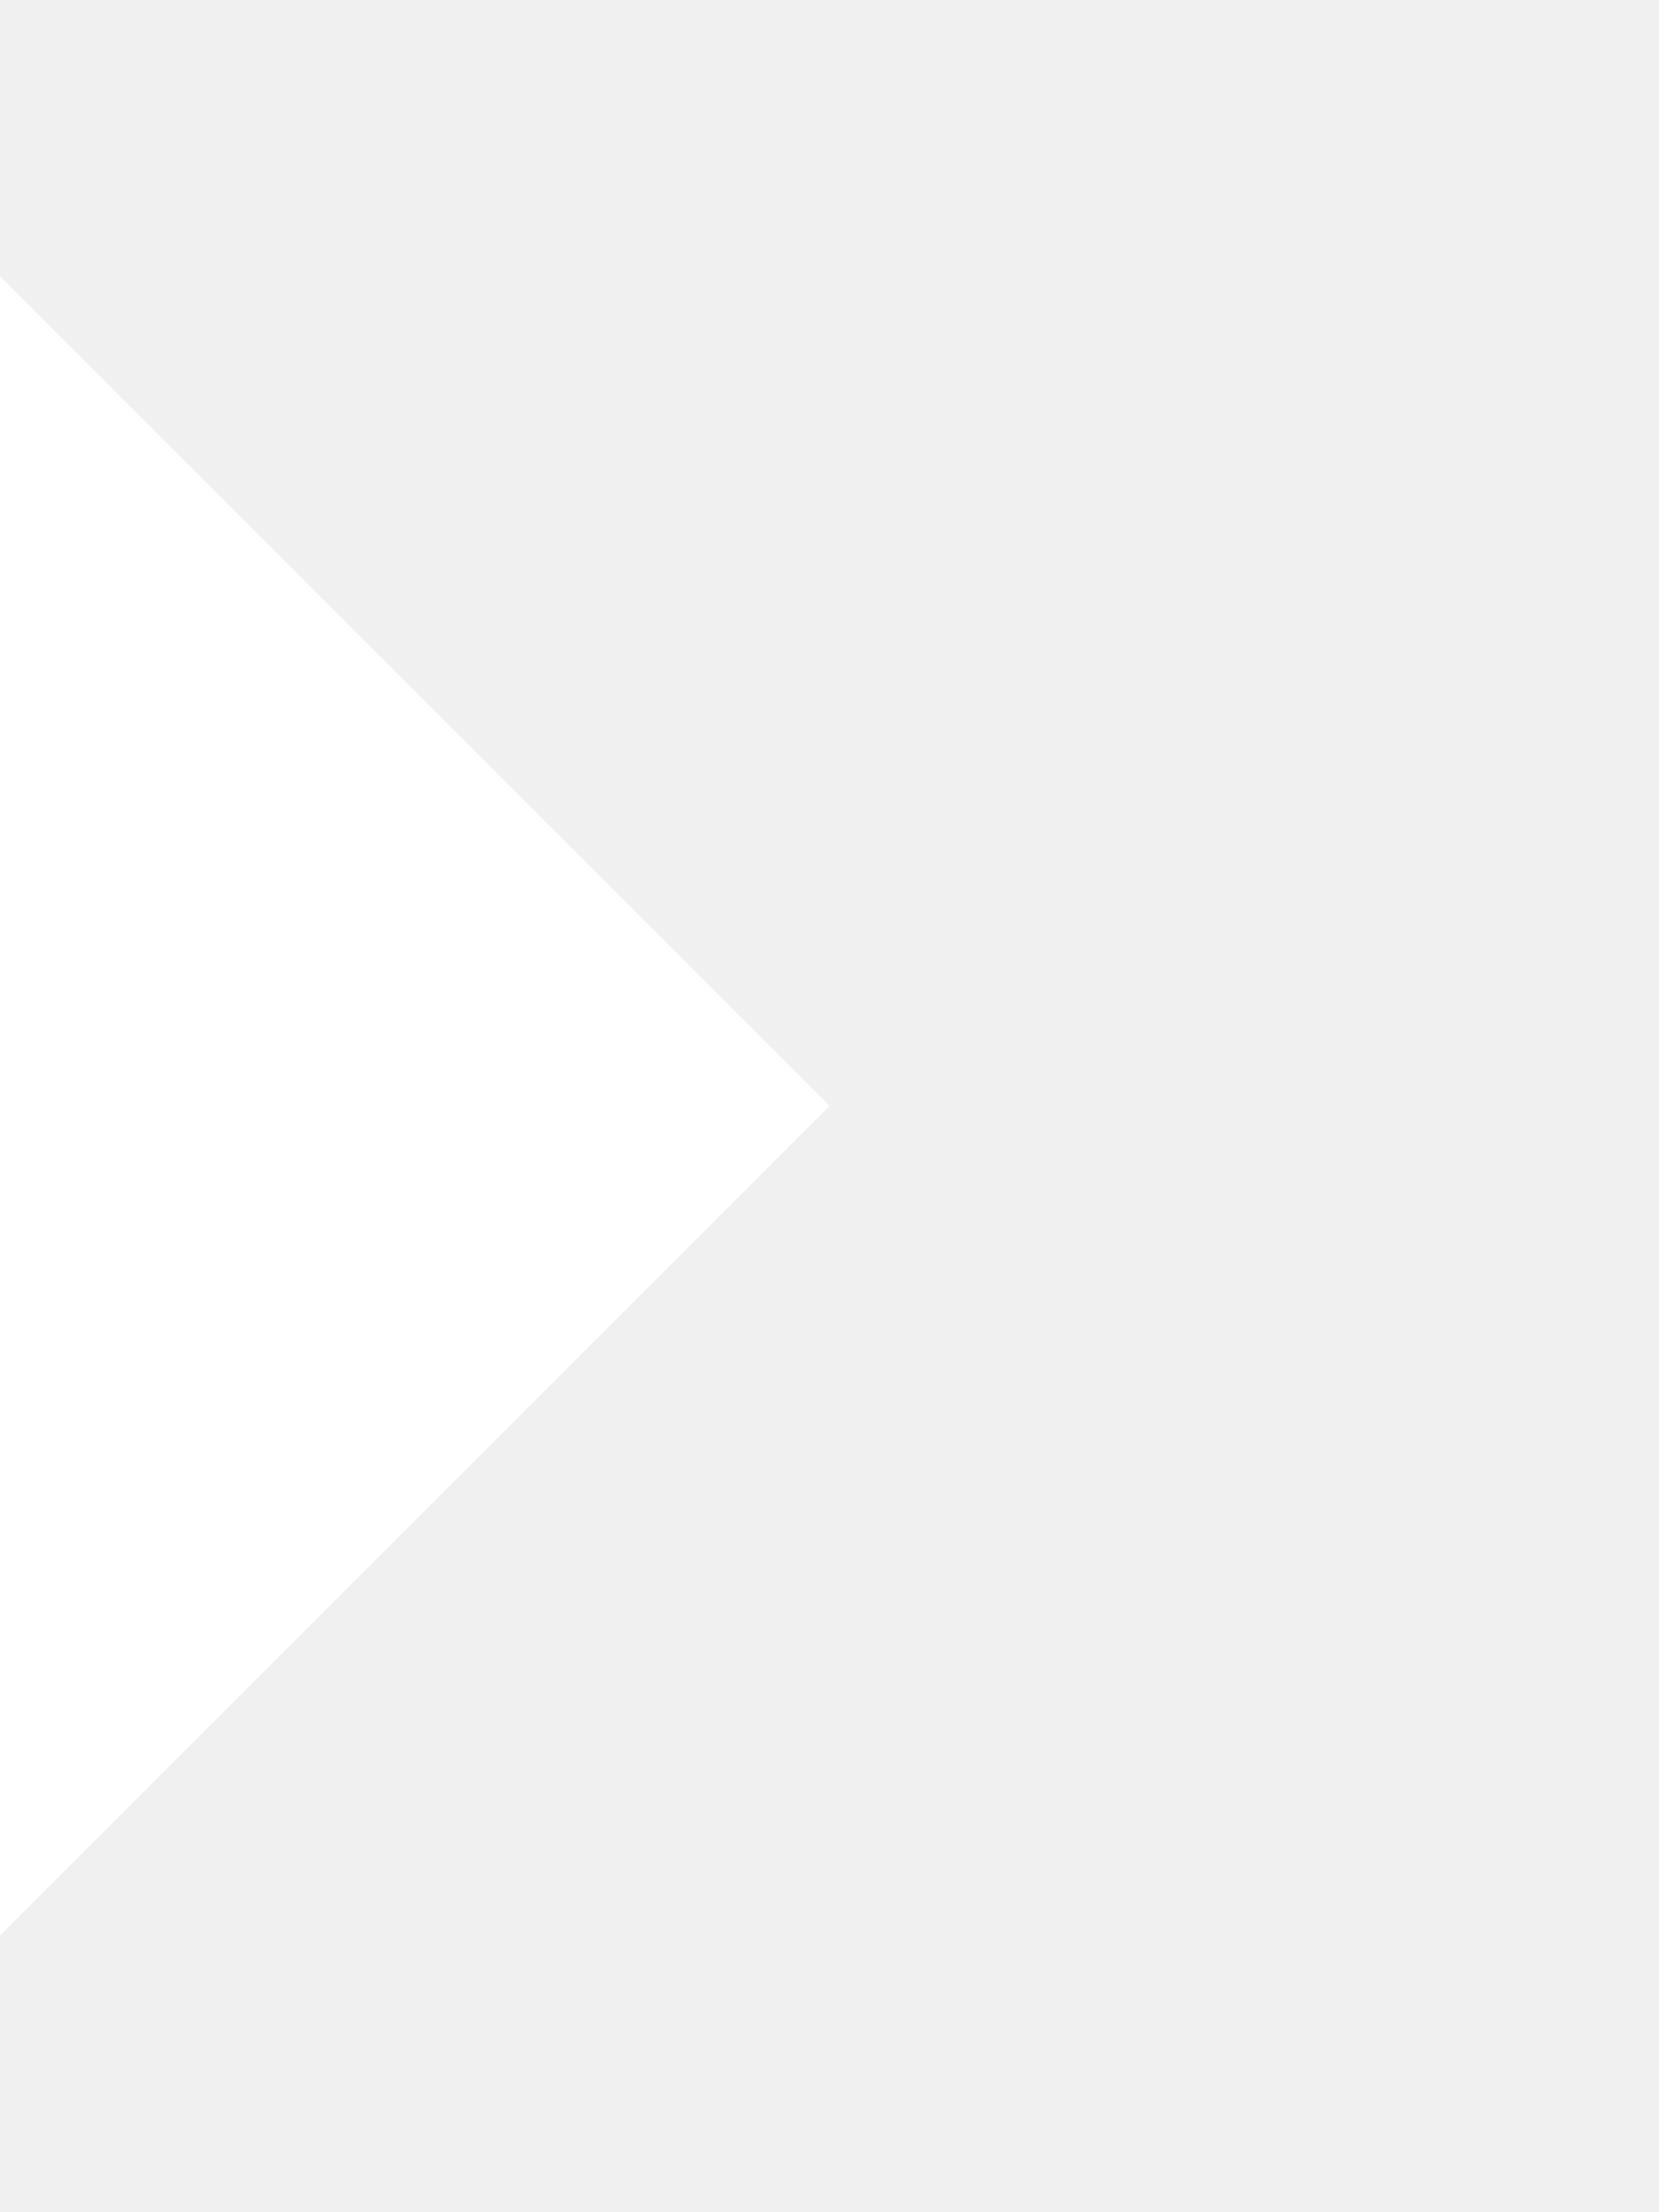
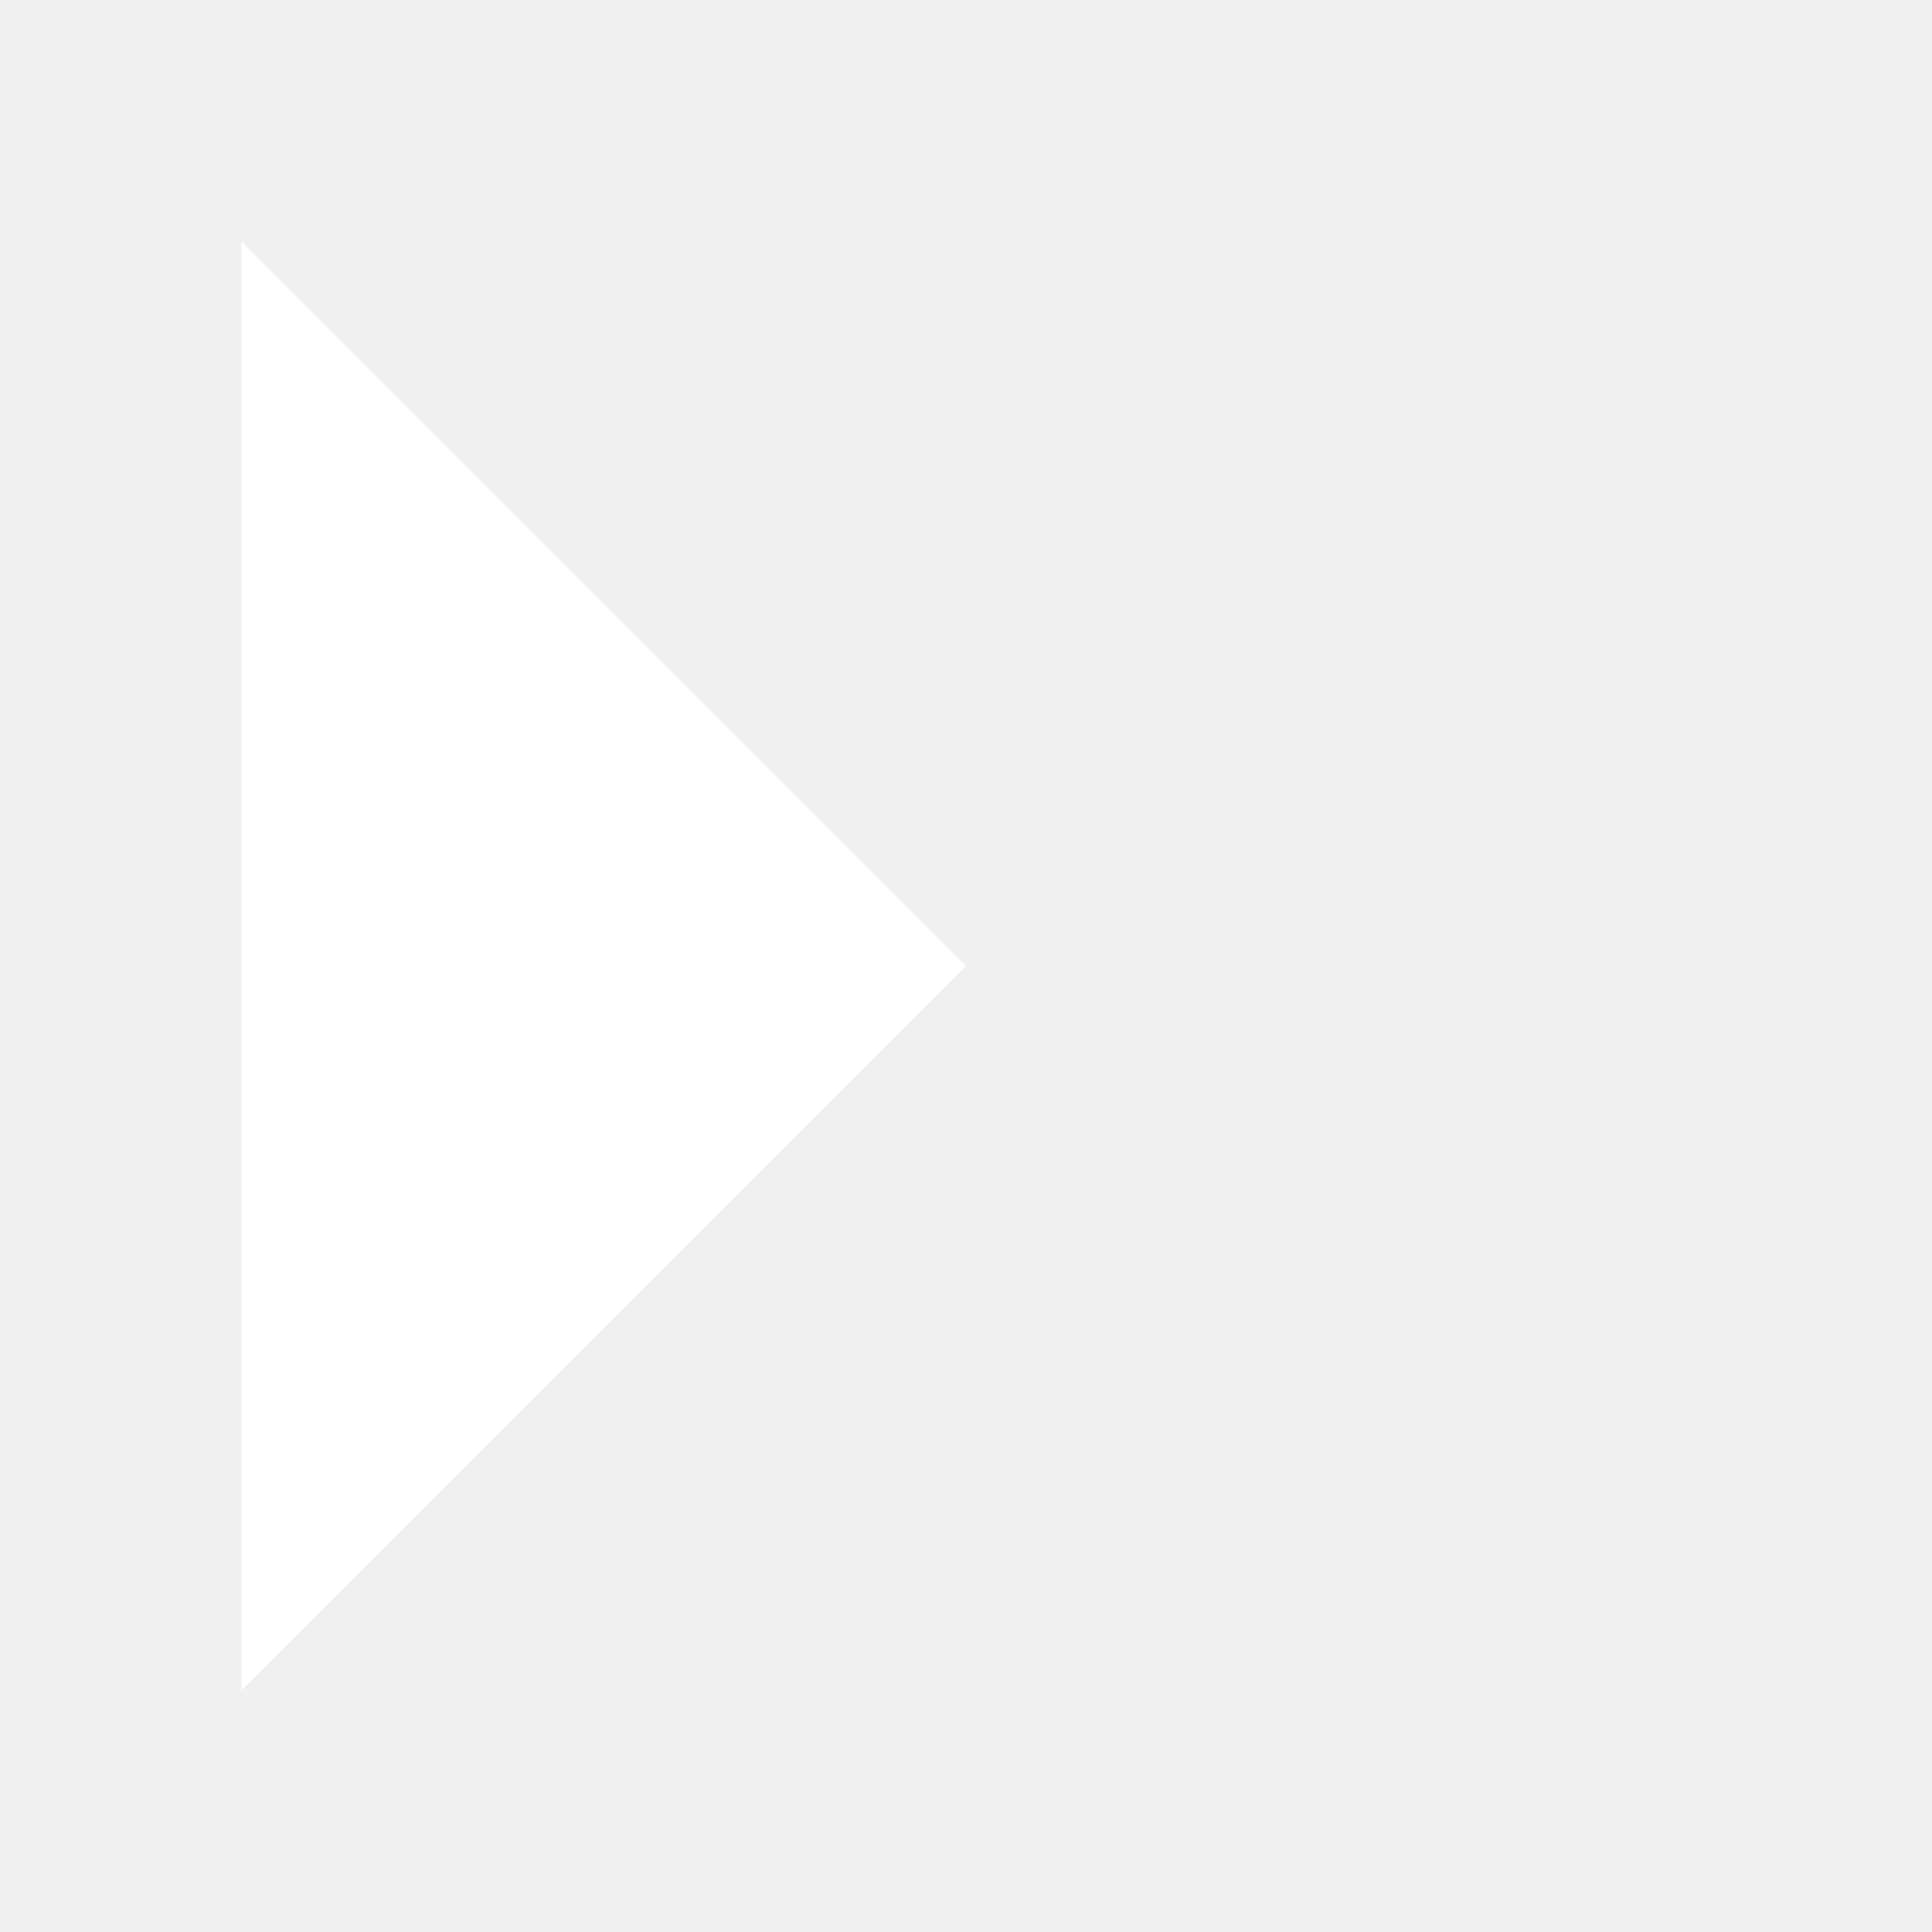
- <svg xmlns="http://www.w3.org/2000/svg" width="12" height="16" viewBox="0 0 12 16">
+ <svg xmlns="http://www.w3.org/2000/svg" width="16" height="16" viewBox="0 0 12 16">
  <path fill-rule="evenodd" fill="#FFFFFF" d="M0 14l6-6-6-6v12z" />
</svg>
